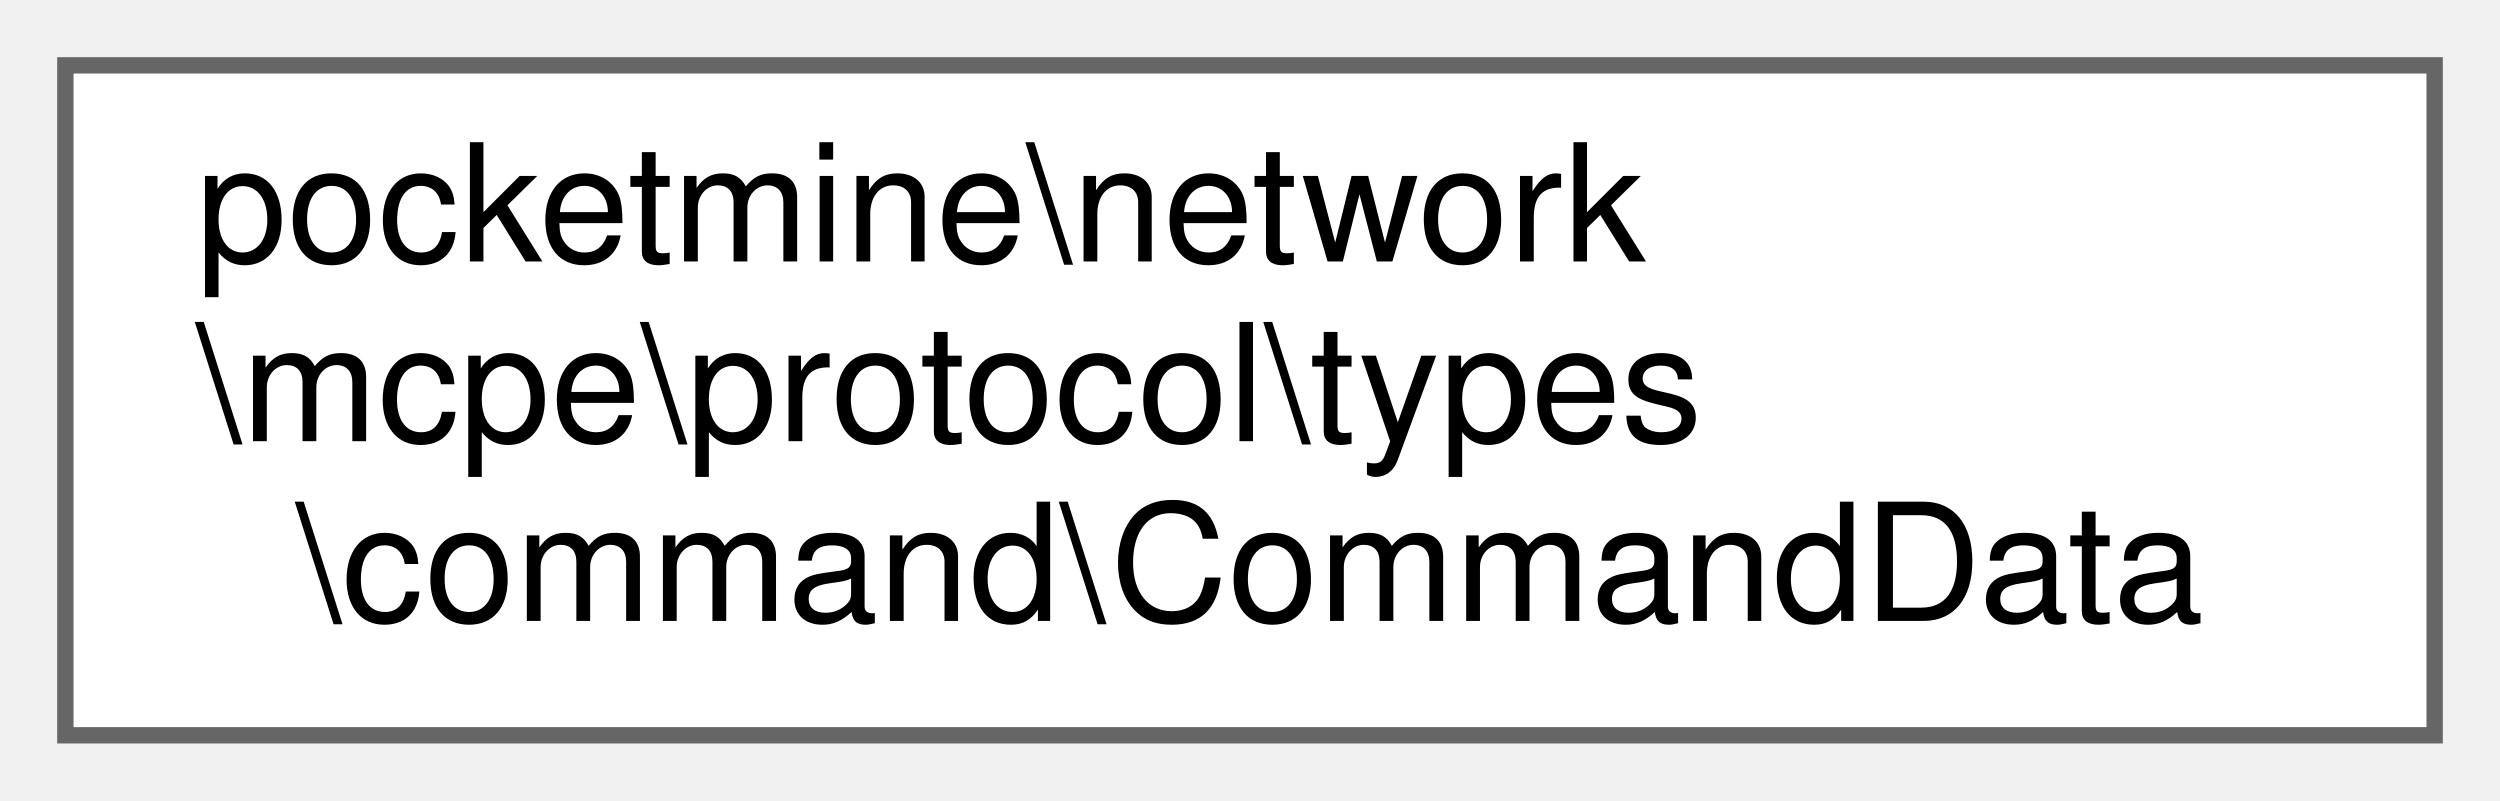
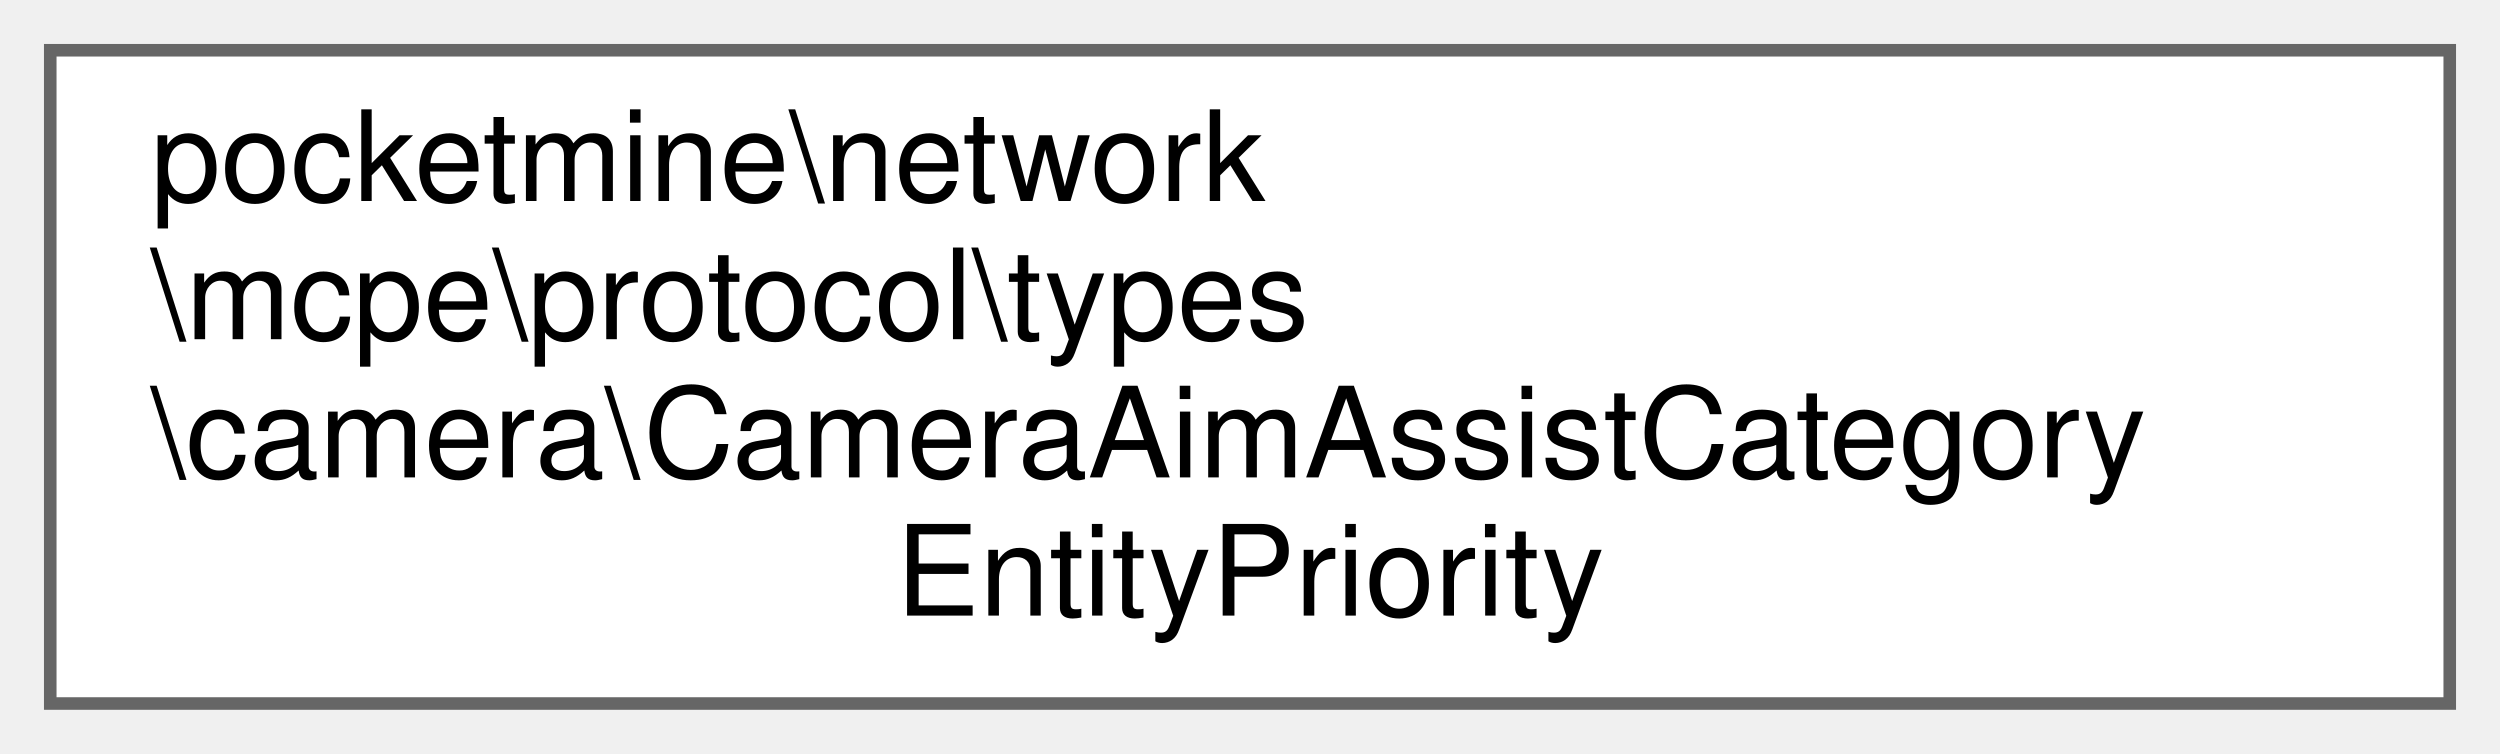
- <svg xmlns="http://www.w3.org/2000/svg" xmlns:xlink="http://www.w3.org/1999/xlink" width="153pt" height="49pt" viewBox="0.00 0.00 153.00 49.00">
-   <g id="graph0" class="graph" transform="scale(1 1) rotate(0) translate(4 45)">
+ <svg xmlns="http://www.w3.org/2000/svg" xmlns:xlink="http://www.w3.org/1999/xlink" width="199pt" height="60pt" viewBox="0.00 0.00 199.00 60.00">
+   <g id="graph0" class="graph" transform="scale(1 1) rotate(0) translate(4 56)">
    <g id="Node000000" class="node">
      <g id="a_Node000000">
-         <a xlink:href="dd/d18/classpocketmine_1_1network_1_1mcpe_1_1protocol_1_1types_1_1command_1_1_command_data.html" target="_top" xlink:title=" ">
-           <polygon fill="white" stroke="#666666" points="145,-41 0,-41 0,0 145,0 145,-41" />
-           <text text-anchor="start" x="8" y="-29" font-family="Helvetica,sans-Serif" font-size="10.00">pocketmine\network</text>
-           <text text-anchor="start" x="8" y="-18" font-family="Helvetica,sans-Serif" font-size="10.00">\mcpe\protocol\types</text>
-           <text text-anchor="middle" x="72.5" y="-7" font-family="Helvetica,sans-Serif" font-size="10.00">\command\CommandData</text>
+         <a xlink:href="d9/d5f/classpocketmine_1_1network_1_1mcpe_1_1protocol_1_1types_1_1camera_1_1_camera_aim_assist_category_entity_priority.html" target="_top" xlink:title=" ">
+           <polygon fill="white" stroke="#666666" points="191,-52 0,-52 0,0 191,0 191,-52" />
+           <text text-anchor="start" x="8" y="-40" font-family="Helvetica,sans-Serif" font-size="10.00">pocketmine\network</text>
+           <text text-anchor="start" x="8" y="-29" font-family="Helvetica,sans-Serif" font-size="10.00">\mcpe\protocol\types</text>
+           <text text-anchor="start" x="8" y="-18" font-family="Helvetica,sans-Serif" font-size="10.00">\camera\CameraAimAssistCategory</text>
+           <text text-anchor="middle" x="95.5" y="-7" font-family="Helvetica,sans-Serif" font-size="10.00">EntityPriority</text>
        </a>
      </g>
    </g>
  </g>
</svg>
